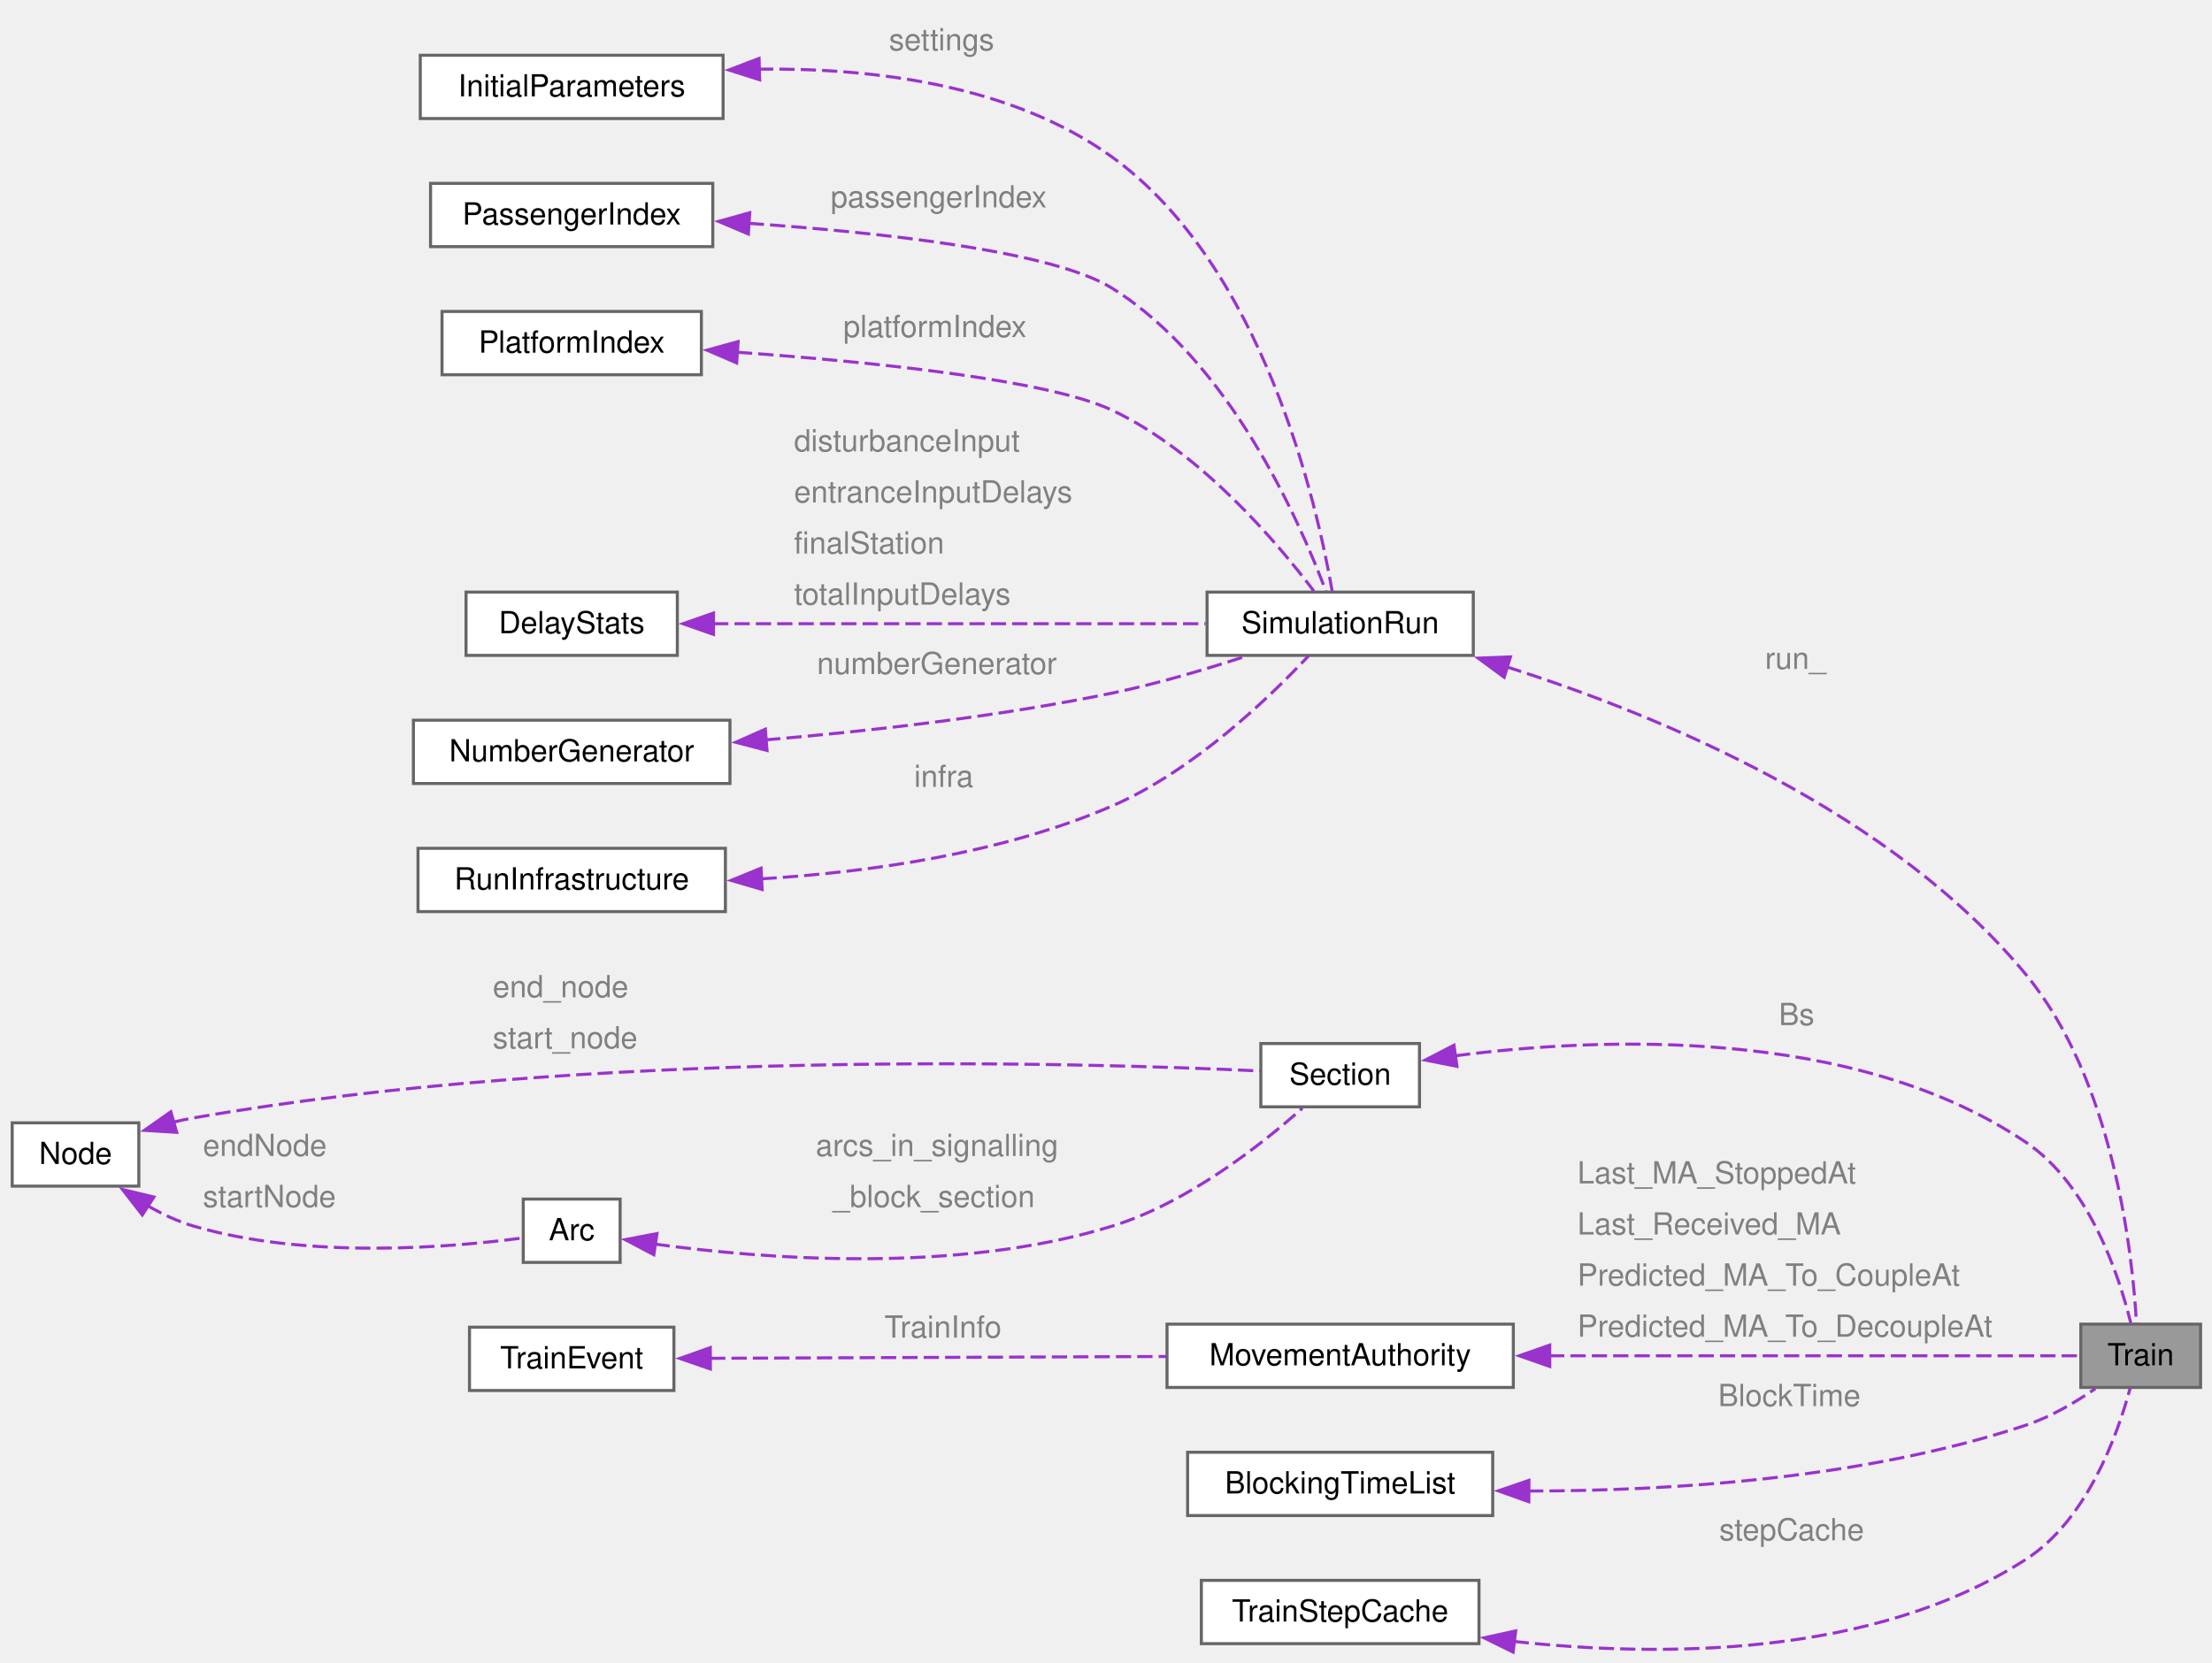
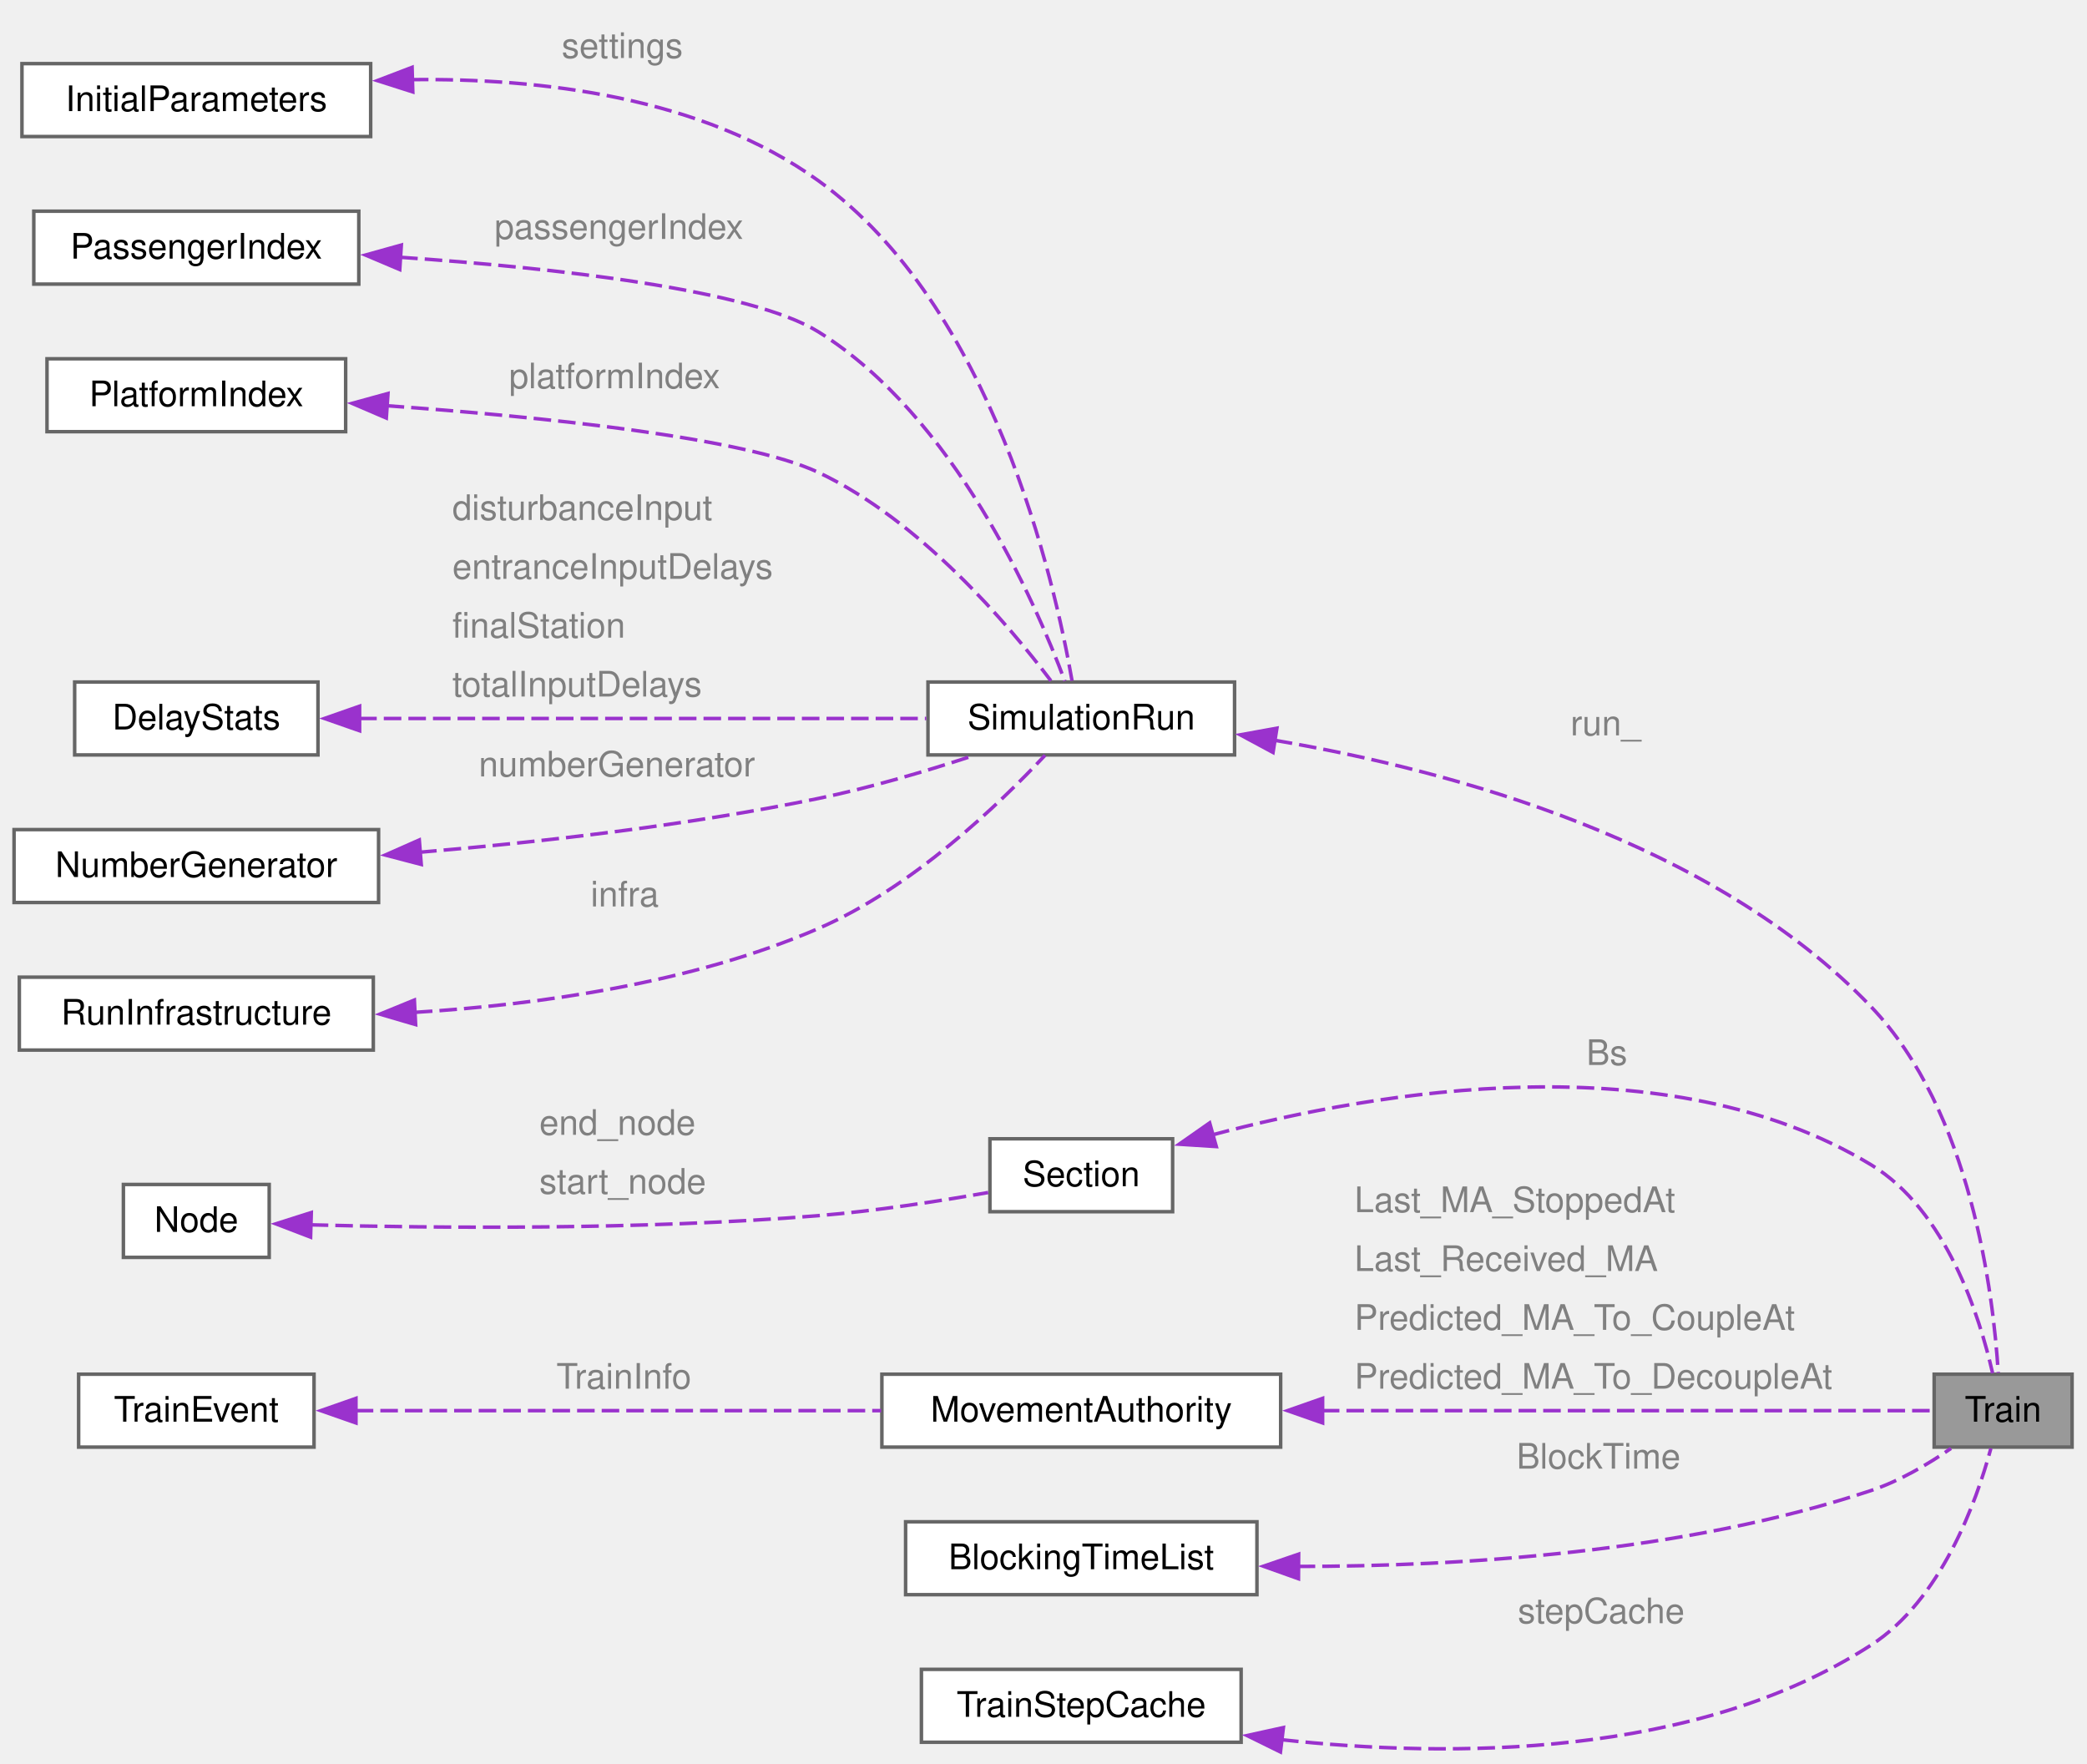
- <svg xmlns="http://www.w3.org/2000/svg" xmlns:xlink="http://www.w3.org/1999/xlink" width="725pt" height="545pt" viewBox="0.00 0.00 725.00 545.00">
-   <g id="graph0" class="graph" transform="scale(1 1) rotate(0) translate(4 540.91)">
+ <svg xmlns="http://www.w3.org/2000/svg" xmlns:xlink="http://www.w3.org/1999/xlink" width="594pt" height="502pt" viewBox="0.00 0.00 594.00 502.00">
+   <g id="graph0" class="graph" transform="scale(1 1) rotate(0) translate(4 497.91)">
    <g id="Node000001" class="node">
      <g id="a_Node000001">
        <a xlink:title=" ">
-           <polygon fill="#999999" stroke="#666666" points="717.25,-106.8 678,-106.8 678,-86.05 717.25,-86.05 717.25,-106.8" />
-           <text xml:space="preserve" text-anchor="middle" x="697.62" y="-93.3" font-family="Helvetica,sans-Serif" font-size="10.00">Train</text>
+           <polygon fill="#999999" stroke="#666666" points="585.75,-106.8 546.5,-106.8 546.5,-86.05 585.75,-86.05 585.75,-106.8" />
+           <text xml:space="preserve" text-anchor="middle" x="566.12" y="-93.3" font-family="Helvetica,sans-Serif" font-size="10.00">Train</text>
        </a>
      </g>
    </g>
    <g id="Node000002" class="node">
      <g id="a_Node000002">
        <a xlink:href="struct_simulation_run.html" target="_top" xlink:title=" ">
-           <polygon fill="white" stroke="#666666" points="478.88,-346.8 391.62,-346.8 391.62,-326.05 478.88,-326.05 478.88,-346.8" />
-           <text xml:space="preserve" text-anchor="middle" x="435.25" y="-333.3" font-family="Helvetica,sans-Serif" font-size="10.00">SimulationRun</text>
+           <polygon fill="white" stroke="#666666" points="347.38,-303.8 260.12,-303.8 260.12,-283.05 347.38,-283.05 347.38,-303.8" />
+           <text xml:space="preserve" text-anchor="middle" x="303.75" y="-290.3" font-family="Helvetica,sans-Serif" font-size="10.00">SimulationRun</text>
        </a>
      </g>
    </g>
    <g id="edge1_Node000001_Node000002" class="edge">
      <g id="a_edge1_Node000001_Node000002">
        <a xlink:title=" ">
-           <path fill="none" stroke="#9a32cd" stroke-dasharray="5,2" d="M489.82,-322.28C540.76,-306.11 615.94,-274.75 660,-221.43 688.66,-186.73 694.9,-130.44 696.25,-107.1" />
-           <polygon fill="#9a32cd" stroke="#9a32cd" points="489.01,-318.87 480.47,-325.15 491.06,-325.56 489.01,-318.87" />
-         </a>
-       </g>
-       <text xml:space="preserve" text-anchor="start" x="574.5" y="-321.61" font-family="Helvetica,sans-Serif" font-size="10.00" fill="grey">run_</text>
+           <path fill="none" stroke="#9a32cd" stroke-dasharray="5,2" d="M358.85,-287.21C409.36,-278.61 483.5,-258.41 528.5,-211.43 557.05,-181.62 563.35,-129.59 564.74,-107.19" />
+           <polygon fill="#9a32cd" stroke="#9a32cd" points="358.33,-283.75 349,-288.77 359.43,-290.66 358.33,-283.75" />
+         </a>
+       </g>
+       <text xml:space="preserve" text-anchor="start" x="443" y="-288.62" font-family="Helvetica,sans-Serif" font-size="10.00" fill="grey">run_</text>
    </g>
    <g id="Node000003" class="node">
      <g id="a_Node000003">
        <a xlink:href="class_initial_parameters.html" target="_top" xlink:title=" ">
-           <polygon fill="white" stroke="#666666" points="233,-522.8 133.75,-522.8 133.75,-502.05 233,-502.05 233,-522.8" />
-           <text xml:space="preserve" text-anchor="middle" x="183.38" y="-509.3" font-family="Helvetica,sans-Serif" font-size="10.00">InitialParameters</text>
+           <polygon fill="white" stroke="#666666" points="101.5,-479.8 2.25,-479.8 2.25,-459.05 101.5,-459.05 101.5,-479.8" />
+           <text xml:space="preserve" text-anchor="middle" x="51.88" y="-466.3" font-family="Helvetica,sans-Serif" font-size="10.00">InitialParameters</text>
        </a>
      </g>
    </g>
    <g id="edge2_Node000002_Node000003" class="edge">
      <g id="a_edge2_Node000002_Node000003">
        <a xlink:title=" ">
-           <path fill="none" stroke="#9a32cd" stroke-dasharray="5,2" d="M244.45,-518.24C281.18,-518.7 327.32,-513.41 360.5,-489.43 409.97,-453.68 427.66,-375.71 432.62,-347.17" />
-           <polygon fill="#9a32cd" stroke="#9a32cd" points="244.99,-514.75 234.89,-517.97 244.79,-521.75 244.99,-514.75" />
-         </a>
-       </g>
-       <text xml:space="preserve" text-anchor="start" x="287.38" y="-524.41" font-family="Helvetica,sans-Serif" font-size="10.00" fill="grey">settings</text>
+           <path fill="none" stroke="#9a32cd" stroke-dasharray="5,2" d="M112.95,-475.24C149.68,-475.7 195.82,-470.41 229,-446.43 278.47,-410.68 296.16,-332.71 301.12,-304.17" />
+           <polygon fill="#9a32cd" stroke="#9a32cd" points="113.49,-471.75 103.39,-474.97 113.29,-478.75 113.49,-471.75" />
+         </a>
+       </g>
+       <text xml:space="preserve" text-anchor="start" x="155.88" y="-481.41" font-family="Helvetica,sans-Serif" font-size="10.00" fill="grey">settings</text>
    </g>
    <g id="Node000004" class="node">
      <g id="a_Node000004">
        <a xlink:href="class_passenger_index.html" target="_top" xlink:title=" ">
-           <polygon fill="white" stroke="#666666" points="229.62,-480.8 137.12,-480.8 137.12,-460.05 229.62,-460.05 229.62,-480.8" />
-           <text xml:space="preserve" text-anchor="middle" x="183.38" y="-467.3" font-family="Helvetica,sans-Serif" font-size="10.00">PassengerIndex</text>
+           <polygon fill="white" stroke="#666666" points="98.12,-437.8 5.62,-437.8 5.62,-417.05 98.12,-417.05 98.12,-437.8" />
+           <text xml:space="preserve" text-anchor="middle" x="51.88" y="-424.3" font-family="Helvetica,sans-Serif" font-size="10.00">PassengerIndex</text>
        </a>
      </g>
    </g>
    <g id="edge3_Node000002_Node000004" class="edge">
      <g id="a_edge3_Node000002_Node000004">
        <a xlink:title=" ">
-           <path fill="none" stroke="#9a32cd" stroke-dasharray="5,2" d="M241.4,-467.69C285.1,-464.67 341.09,-458.53 360.5,-446.43 399.12,-422.33 422.12,-369.7 430.56,-347.1" />
-           <polygon fill="#9a32cd" stroke="#9a32cd" points="241.28,-464.19 231.52,-468.32 241.73,-471.17 241.28,-464.19" />
-         </a>
-       </g>
-       <text xml:space="preserve" text-anchor="start" x="268.25" y="-472.91" font-family="Helvetica,sans-Serif" font-size="10.00" fill="grey">passengerIndex</text>
+           <path fill="none" stroke="#9a32cd" stroke-dasharray="5,2" d="M109.9,-424.69C153.6,-421.67 209.59,-415.53 229,-403.43 267.62,-379.33 290.62,-326.7 299.06,-304.1" />
+           <polygon fill="#9a32cd" stroke="#9a32cd" points="109.78,-421.19 100.02,-425.32 110.23,-428.17 109.78,-421.19" />
+         </a>
+       </g>
+       <text xml:space="preserve" text-anchor="start" x="136.75" y="-429.91" font-family="Helvetica,sans-Serif" font-size="10.00" fill="grey">passengerIndex</text>
    </g>
    <g id="Node000005" class="node">
      <g id="a_Node000005">
        <a xlink:href="class_platform_index.html" target="_top" xlink:title="Station platforms by station ID and platform ID, for one platform list, with the same rules as Passen...">
-           <polygon fill="white" stroke="#666666" points="225.88,-438.8 140.88,-438.8 140.88,-418.05 225.88,-418.05 225.88,-438.8" />
-           <text xml:space="preserve" text-anchor="middle" x="183.38" y="-425.3" font-family="Helvetica,sans-Serif" font-size="10.00">PlatformIndex</text>
+           <polygon fill="white" stroke="#666666" points="94.38,-395.8 9.38,-395.8 9.38,-375.05 94.38,-375.05 94.38,-395.8" />
+           <text xml:space="preserve" text-anchor="middle" x="51.88" y="-382.3" font-family="Helvetica,sans-Serif" font-size="10.00">PlatformIndex</text>
        </a>
      </g>
    </g>
    <g id="edge4_Node000002_Node000005" class="edge">
      <g id="a_edge4_Node000002_Node000005">
        <a xlink:title=" ">
-           <path fill="none" stroke="#9a32cd" stroke-dasharray="5,2" d="M237.54,-425.44C281.27,-422.31 339.34,-416.43 360.5,-406.43 389.54,-392.69 414.57,-363.1 426.61,-347.15" />
-           <polygon fill="#9a32cd" stroke="#9a32cd" points="237.45,-421.93 227.71,-426.11 237.93,-428.92 237.45,-421.93" />
-         </a>
-       </g>
-       <text xml:space="preserve" text-anchor="start" x="272.38" y="-430.4" font-family="Helvetica,sans-Serif" font-size="10.00" fill="grey">platformIndex</text>
+           <path fill="none" stroke="#9a32cd" stroke-dasharray="5,2" d="M106.04,-382.44C149.77,-379.31 207.84,-373.43 229,-363.43 258.04,-349.69 283.07,-320.1 295.11,-304.15" />
+           <polygon fill="#9a32cd" stroke="#9a32cd" points="105.95,-378.93 96.21,-383.11 106.43,-385.92 105.95,-378.93" />
+         </a>
+       </g>
+       <text xml:space="preserve" text-anchor="start" x="140.88" y="-387.4" font-family="Helvetica,sans-Serif" font-size="10.00" fill="grey">platformIndex</text>
    </g>
    <g id="Node000006" class="node">
      <g id="a_Node000006">
        <a xlink:href="struct_delay_stats.html" target="_top" xlink:title=" ">
-           <polygon fill="white" stroke="#666666" points="218,-346.8 148.75,-346.8 148.75,-326.05 218,-326.05 218,-346.8" />
-           <text xml:space="preserve" text-anchor="middle" x="183.38" y="-333.3" font-family="Helvetica,sans-Serif" font-size="10.00">DelayStats</text>
+           <polygon fill="white" stroke="#666666" points="86.5,-303.8 17.25,-303.8 17.25,-283.05 86.5,-283.05 86.5,-303.8" />
+           <text xml:space="preserve" text-anchor="middle" x="51.88" y="-290.3" font-family="Helvetica,sans-Serif" font-size="10.00">DelayStats</text>
        </a>
      </g>
    </g>
    <g id="edge5_Node000002_Node000006" class="edge">
      <g id="a_edge5_Node000002_Node000006">
        <a xlink:title=" ">
-           <path fill="none" stroke="#9a32cd" stroke-dasharray="5,2" d="M229.73,-336.43C275.63,-336.43 346.07,-336.43 391.14,-336.43" />
-           <polygon fill="#9a32cd" stroke="#9a32cd" points="229.85,-332.93 219.85,-336.43 229.85,-339.93 229.85,-332.93" />
-         </a>
-       </g>
-       <text xml:space="preserve" text-anchor="start" x="256.25" y="-392.93" font-family="Helvetica,sans-Serif" font-size="10.00" fill="grey">disturbanceInput</text>
-       <text xml:space="preserve" text-anchor="start" x="256.25" y="-376.18" font-family="Helvetica,sans-Serif" font-size="10.00" fill="grey">entranceInputDelays</text>
-       <text xml:space="preserve" text-anchor="start" x="256.25" y="-359.43" font-family="Helvetica,sans-Serif" font-size="10.00" fill="grey">finalStation</text>
-       <text xml:space="preserve" text-anchor="start" x="256.25" y="-342.68" font-family="Helvetica,sans-Serif" font-size="10.00" fill="grey">totalInputDelays</text>
+           <path fill="none" stroke="#9a32cd" stroke-dasharray="5,2" d="M98.23,-293.43C144.13,-293.43 214.57,-293.43 259.64,-293.43" />
+           <polygon fill="#9a32cd" stroke="#9a32cd" points="98.35,-289.93 88.35,-293.43 98.35,-296.93 98.35,-289.93" />
+         </a>
+       </g>
+       <text xml:space="preserve" text-anchor="start" x="124.75" y="-349.93" font-family="Helvetica,sans-Serif" font-size="10.00" fill="grey">disturbanceInput</text>
+       <text xml:space="preserve" text-anchor="start" x="124.75" y="-333.18" font-family="Helvetica,sans-Serif" font-size="10.00" fill="grey">entranceInputDelays</text>
+       <text xml:space="preserve" text-anchor="start" x="124.75" y="-316.43" font-family="Helvetica,sans-Serif" font-size="10.00" fill="grey">finalStation</text>
+       <text xml:space="preserve" text-anchor="start" x="124.75" y="-299.68" font-family="Helvetica,sans-Serif" font-size="10.00" fill="grey">totalInputDelays</text>
    </g>
    <g id="Node000007" class="node">
      <g id="a_Node000007">
        <a xlink:href="class_number_generator.html" target="_top" xlink:title=" ">
-           <polygon fill="white" stroke="#666666" points="235.25,-304.8 131.5,-304.8 131.5,-284.05 235.25,-284.05 235.25,-304.8" />
-           <text xml:space="preserve" text-anchor="middle" x="183.38" y="-291.3" font-family="Helvetica,sans-Serif" font-size="10.00">NumberGenerator</text>
+           <polygon fill="white" stroke="#666666" points="103.75,-261.8 0,-261.8 0,-241.05 103.75,-241.05 103.75,-261.8" />
+           <text xml:space="preserve" text-anchor="middle" x="51.88" y="-248.3" font-family="Helvetica,sans-Serif" font-size="10.00">NumberGenerator</text>
        </a>
      </g>
    </g>
    <g id="edge6_Node000002_Node000007" class="edge">
      <g id="a_edge6_Node000002_Node000007">
        <a xlink:title=" ">
-           <path fill="none" stroke="#9a32cd" stroke-dasharray="5,2" d="M246.79,-298.34C280.67,-301.19 323.15,-305.95 360.5,-313.68 374.93,-316.66 390.58,-321.28 403.73,-325.58" />
-           <polygon fill="#9a32cd" stroke="#9a32cd" points="247.4,-294.88 237.15,-297.56 246.84,-301.85 247.4,-294.88" />
-         </a>
-       </g>
-       <text xml:space="preserve" text-anchor="start" x="263.75" y="-319.93" font-family="Helvetica,sans-Serif" font-size="10.00" fill="grey">numberGenerator</text>
+           <path fill="none" stroke="#9a32cd" stroke-dasharray="5,2" d="M115.29,-255.34C149.17,-258.19 191.65,-262.95 229,-270.68 243.43,-273.66 259.08,-278.28 272.23,-282.58" />
+           <polygon fill="#9a32cd" stroke="#9a32cd" points="115.9,-251.88 105.65,-254.56 115.34,-258.85 115.9,-251.88" />
+         </a>
+       </g>
+       <text xml:space="preserve" text-anchor="start" x="132.25" y="-276.93" font-family="Helvetica,sans-Serif" font-size="10.00" fill="grey">numberGenerator</text>
    </g>
    <g id="Node000008" class="node">
      <g id="a_Node000008">
        <a xlink:href="struct_run_infrastructure.html" target="_top" xlink:title=" ">
-           <polygon fill="white" stroke="#666666" points="233.75,-262.8 133,-262.8 133,-242.05 233.75,-242.05 233.75,-262.8" />
-           <text xml:space="preserve" text-anchor="middle" x="183.38" y="-249.3" font-family="Helvetica,sans-Serif" font-size="10.00">RunInfrastructure</text>
+           <polygon fill="white" stroke="#666666" points="102.25,-219.8 1.5,-219.8 1.5,-199.05 102.25,-199.05 102.25,-219.8" />
+           <text xml:space="preserve" text-anchor="middle" x="51.88" y="-206.3" font-family="Helvetica,sans-Serif" font-size="10.00">RunInfrastructure</text>
        </a>
      </g>
    </g>
    <g id="edge7_Node000002_Node000008" class="edge">
      <g id="a_edge7_Node000002_Node000008">
        <a xlink:title=" ">
-           <path fill="none" stroke="#9a32cd" stroke-dasharray="5,2" d="M245.59,-252.79C280.51,-254.95 324.37,-261.02 360.5,-276.68 387.11,-288.21 411.99,-312.12 424.94,-325.95" />
-           <polygon fill="#9a32cd" stroke="#9a32cd" points="245.8,-249.3 235.63,-252.28 245.44,-256.29 245.8,-249.3" />
-         </a>
-       </g>
-       <text xml:space="preserve" text-anchor="start" x="295.62" y="-282.93" font-family="Helvetica,sans-Serif" font-size="10.00" fill="grey">infra</text>
+           <path fill="none" stroke="#9a32cd" stroke-dasharray="5,2" d="M114.09,-209.79C149.01,-211.95 192.87,-218.02 229,-233.68 255.61,-245.21 280.49,-269.12 293.44,-282.95" />
+           <polygon fill="#9a32cd" stroke="#9a32cd" points="114.3,-206.3 104.13,-209.28 113.94,-213.29 114.3,-206.3" />
+         </a>
+       </g>
+       <text xml:space="preserve" text-anchor="start" x="164.12" y="-239.93" font-family="Helvetica,sans-Serif" font-size="10.00" fill="grey">infra</text>
    </g>
    <g id="Node000009" class="node">
      <g id="a_Node000009">
        <a xlink:href="class_section.html" target="_top" xlink:title=" ">
-           <polygon fill="white" stroke="#666666" points="461.25,-198.8 409.25,-198.8 409.25,-178.05 461.25,-178.05 461.25,-198.8" />
-           <text xml:space="preserve" text-anchor="middle" x="435.25" y="-185.3" font-family="Helvetica,sans-Serif" font-size="10.00">Section</text>
+           <polygon fill="white" stroke="#666666" points="329.75,-173.8 277.75,-173.8 277.75,-153.05 329.75,-153.05 329.75,-173.8" />
+           <text xml:space="preserve" text-anchor="middle" x="303.75" y="-160.3" font-family="Helvetica,sans-Serif" font-size="10.00">Section</text>
        </a>
      </g>
    </g>
    <g id="edge8_Node000001_Node000009" class="edge">
      <g id="a_edge8_Node000001_Node000009">
        <a xlink:title=" ">
-           <path fill="none" stroke="#9a32cd" stroke-dasharray="5,2" d="M472.89,-194.77C520.34,-200.91 603.62,-204.45 660,-166.43 680.7,-152.47 690.48,-122.98 694.4,-107.09" />
-           <polygon fill="#9a32cd" stroke="#9a32cd" points="473.53,-191.32 463.14,-193.38 472.55,-198.25 473.53,-191.32" />
-         </a>
-       </g>
-       <text xml:space="preserve" text-anchor="start" x="579" y="-204.84" font-family="Helvetica,sans-Serif" font-size="10.00" fill="grey">Bs</text>
+           <path fill="none" stroke="#9a32cd" stroke-dasharray="5,2" d="M341,-174.9C387.95,-187.44 470.63,-201.46 528.5,-166.43 549.97,-153.43 559.46,-123.24 563.13,-107.09" />
+           <polygon fill="#9a32cd" stroke="#9a32cd" points="342.18,-171.59 331.61,-172.26 340.29,-178.33 342.18,-171.59" />
+         </a>
+       </g>
+       <text xml:space="preserve" text-anchor="start" x="447.5" y="-194.81" font-family="Helvetica,sans-Serif" font-size="10.00" fill="grey">Bs</text>
    </g>
    <g id="Node000010" class="node">
      <g id="a_Node000010">
-         <a xlink:href="class_arc.html" target="_top" xlink:title="A directed piece of track between two nodes.">
-           <polygon fill="white" stroke="#666666" points="199.25,-147.8 167.5,-147.8 167.5,-127.05 199.25,-127.05 199.25,-147.8" />
-           <text xml:space="preserve" text-anchor="middle" x="183.38" y="-134.3" font-family="Helvetica,sans-Serif" font-size="10.00">Arc</text>
+         <a xlink:href="class_node.html" target="_top" xlink:title=" ">
+           <polygon fill="white" stroke="#666666" points="72.62,-160.8 31.12,-160.8 31.12,-140.05 72.62,-140.05 72.62,-160.8" />
+           <text xml:space="preserve" text-anchor="middle" x="51.88" y="-147.3" font-family="Helvetica,sans-Serif" font-size="10.00">Node</text>
        </a>
      </g>
    </g>
    <g id="edge9_Node000009_Node000010" class="edge">
      <g id="a_edge9_Node000009_Node000010">
        <a xlink:title=" ">
-           <path fill="none" stroke="#9a32cd" stroke-dasharray="5,2" d="M210.56,-133.06C245.61,-128.24 309.28,-123.09 360.5,-138.93 385.25,-146.58 409.28,-165.5 422.87,-177.61" />
-           <polygon fill="#9a32cd" stroke="#9a32cd" points="210.3,-129.56 200.93,-134.5 211.33,-136.49 210.3,-129.56" />
-         </a>
-       </g>
-       <text xml:space="preserve" text-anchor="start" x="263.38" y="-161.93" font-family="Helvetica,sans-Serif" font-size="10.00" fill="grey">arcs_in_signalling</text>
-       <text xml:space="preserve" text-anchor="start" x="263.38" y="-145.18" font-family="Helvetica,sans-Serif" font-size="10.00" fill="grey">  _block_section</text>
+           <path fill="none" stroke="#9a32cd" stroke-dasharray="5,2" d="M84.44,-149.31C119.74,-148.38 178.56,-147.8 229,-151.93 245.14,-153.25 263.11,-156.02 277.26,-158.51" />
+           <polygon fill="#9a32cd" stroke="#9a32cd" points="84.4,-145.81 74.51,-149.6 84.6,-152.81 84.4,-145.81" />
+         </a>
+       </g>
+       <text xml:space="preserve" text-anchor="start" x="149.5" y="-174.93" font-family="Helvetica,sans-Serif" font-size="10.00" fill="grey">end_node</text>
+       <text xml:space="preserve" text-anchor="start" x="149.5" y="-158.18" font-family="Helvetica,sans-Serif" font-size="10.00" fill="grey">start_node</text>
    </g>
    <g id="Node000011" class="node">
      <g id="a_Node000011">
-         <a xlink:href="class_node.html" target="_top" xlink:title=" ">
-           <polygon fill="white" stroke="#666666" points="41.5,-172.8 0,-172.8 0,-152.05 41.5,-152.05 41.5,-172.8" />
-           <text xml:space="preserve" text-anchor="middle" x="20.75" y="-159.3" font-family="Helvetica,sans-Serif" font-size="10.00">Node</text>
-         </a>
-       </g>
-     </g>
-     <g id="edge11_Node000009_Node000011" class="edge">
-       <g id="a_edge11_Node000009_Node000011">
-         <a xlink:title=" ">
-           <path fill="none" stroke="#9a32cd" stroke-dasharray="5,2" d="M52.85,-173.03C55.08,-173.57 57.32,-174.05 59.5,-174.43 189.38,-197.06 348.27,-192.65 409.01,-189.81" />
-           <polygon fill="#9a32cd" stroke="#9a32cd" points="53.91,-169.69 43.33,-170.34 52,-176.43 53.91,-169.69" />
-         </a>
-       </g>
-       <text xml:space="preserve" text-anchor="start" x="157.5" y="-213.97" font-family="Helvetica,sans-Serif" font-size="10.00" fill="grey">end_node</text>
-       <text xml:space="preserve" text-anchor="start" x="157.5" y="-197.22" font-family="Helvetica,sans-Serif" font-size="10.00" fill="grey">start_node</text>
-     </g>
-     <g id="edge10_Node000010_Node000011" class="edge">
-       <g id="a_edge10_Node000010_Node000011">
-         <a xlink:title=" ">
-           <path fill="none" stroke="#9a32cd" stroke-dasharray="5,2" d="M44.49,-145.57C49.23,-142.84 54.36,-140.43 59.5,-138.93 96.97,-127.97 143.66,-131.91 167.24,-135.05" />
-           <polygon fill="#9a32cd" stroke="#9a32cd" points="42.64,-142.59 36.14,-150.96 46.44,-148.47 42.64,-142.59" />
-         </a>
-       </g>
-       <text xml:space="preserve" text-anchor="start" x="62.5" y="-161.93" font-family="Helvetica,sans-Serif" font-size="10.00" fill="grey">endNode</text>
-       <text xml:space="preserve" text-anchor="start" x="62.5" y="-145.18" font-family="Helvetica,sans-Serif" font-size="10.00" fill="grey">startNode</text>
+         <a xlink:href="class_movement_authority.html" target="_top" xlink:title=" ">
+           <polygon fill="white" stroke="#666666" points="360.5,-106.8 247,-106.8 247,-86.05 360.5,-86.05 360.5,-106.8" />
+           <text xml:space="preserve" text-anchor="middle" x="303.75" y="-93.3" font-family="Helvetica,sans-Serif" font-size="10.00">MovementAuthority</text>
+         </a>
+       </g>
+     </g>
+     <g id="edge10_Node000001_Node000011" class="edge">
+       <g id="a_edge10_Node000001_Node000011">
+         <a xlink:title=" ">
+           <path fill="none" stroke="#9a32cd" stroke-dasharray="5,2" d="M372.22,-96.43C430.22,-96.43 510.05,-96.43 546.1,-96.43" />
+           <polygon fill="#9a32cd" stroke="#9a32cd" points="372.44,-92.93 362.44,-96.43 372.44,-99.93 372.44,-92.93" />
+         </a>
+       </g>
+       <text xml:space="preserve" text-anchor="start" x="381.5" y="-152.93" font-family="Helvetica,sans-Serif" font-size="10.00" fill="grey">Last_MA_StoppedAt</text>
+       <text xml:space="preserve" text-anchor="start" x="381.5" y="-136.18" font-family="Helvetica,sans-Serif" font-size="10.00" fill="grey">Last_Received_MA</text>
+       <text xml:space="preserve" text-anchor="start" x="381.5" y="-119.43" font-family="Helvetica,sans-Serif" font-size="10.00" fill="grey">Predicted_MA_To_CoupleAt</text>
+       <text xml:space="preserve" text-anchor="start" x="381.5" y="-102.68" font-family="Helvetica,sans-Serif" font-size="10.00" fill="grey">Predicted_MA_To_DecoupleAt</text>
    </g>
    <g id="Node000012" class="node">
      <g id="a_Node000012">
-         <a xlink:href="class_movement_authority.html" target="_top" xlink:title=" ">
-           <polygon fill="white" stroke="#666666" points="492,-106.8 378.5,-106.8 378.5,-86.05 492,-86.05 492,-106.8" />
-           <text xml:space="preserve" text-anchor="middle" x="435.25" y="-93.3" font-family="Helvetica,sans-Serif" font-size="10.00">MovementAuthority</text>
-         </a>
-       </g>
-     </g>
-     <g id="edge12_Node000001_Node000012" class="edge">
-       <g id="a_edge12_Node000001_Node000012">
-         <a xlink:title=" ">
-           <path fill="none" stroke="#9a32cd" stroke-dasharray="5,2" d="M503.72,-96.43C561.72,-96.43 641.55,-96.43 677.6,-96.43" />
-           <polygon fill="#9a32cd" stroke="#9a32cd" points="503.94,-92.93 493.94,-96.43 503.94,-99.93 503.94,-92.93" />
-         </a>
-       </g>
-       <text xml:space="preserve" text-anchor="start" x="513" y="-152.93" font-family="Helvetica,sans-Serif" font-size="10.00" fill="grey">Last_MA_StoppedAt</text>
-       <text xml:space="preserve" text-anchor="start" x="513" y="-136.18" font-family="Helvetica,sans-Serif" font-size="10.00" fill="grey">Last_Received_MA</text>
-       <text xml:space="preserve" text-anchor="start" x="513" y="-119.43" font-family="Helvetica,sans-Serif" font-size="10.00" fill="grey">Predicted_MA_To_CoupleAt</text>
-       <text xml:space="preserve" text-anchor="start" x="513" y="-102.68" font-family="Helvetica,sans-Serif" font-size="10.00" fill="grey">Predicted_MA_To_DecoupleAt</text>
+         <a xlink:href="class_train_event.html" target="_top" xlink:title=" ">
+           <polygon fill="white" stroke="#666666" points="85.38,-106.8 18.38,-106.8 18.38,-86.05 85.38,-86.05 85.38,-106.8" />
+           <text xml:space="preserve" text-anchor="middle" x="51.88" y="-93.3" font-family="Helvetica,sans-Serif" font-size="10.00">TrainEvent</text>
+         </a>
+       </g>
+     </g>
+     <g id="edge11_Node000011_Node000012" class="edge">
+       <g id="a_edge11_Node000011_Node000012">
+         <a xlink:title=" ">
+           <path fill="none" stroke="#9a32cd" stroke-dasharray="5,2" d="M97.25,-96.43C138.99,-96.43 201.64,-96.43 246.79,-96.43" />
+           <polygon fill="#9a32cd" stroke="#9a32cd" points="97.31,-92.93 87.31,-96.43 97.31,-99.93 97.31,-92.93" />
+         </a>
+       </g>
+       <text xml:space="preserve" text-anchor="start" x="154.38" y="-102.68" font-family="Helvetica,sans-Serif" font-size="10.00" fill="grey">TrainInfo</text>
    </g>
    <g id="Node000013" class="node">
      <g id="a_Node000013">
-         <a xlink:href="class_train_event.html" target="_top" xlink:title=" ">
-           <polygon fill="white" stroke="#666666" points="216.88,-105.8 149.88,-105.8 149.88,-85.05 216.88,-85.05 216.88,-105.8" />
-           <text xml:space="preserve" text-anchor="middle" x="183.38" y="-92.3" font-family="Helvetica,sans-Serif" font-size="10.00">TrainEvent</text>
-         </a>
-       </g>
-     </g>
-     <g id="edge13_Node000012_Node000013" class="edge">
-       <g id="a_edge13_Node000012_Node000013">
-         <a xlink:title=" ">
-           <path fill="none" stroke="#9a32cd" stroke-dasharray="5,2" d="M228.75,-95.6C270.49,-95.77 333.14,-96.02 378.29,-96.2" />
-           <polygon fill="#9a32cd" stroke="#9a32cd" points="228.83,-92.1 218.81,-95.56 228.8,-99.1 228.83,-92.1" />
-         </a>
-       </g>
-       <text xml:space="preserve" text-anchor="start" x="285.88" y="-102.38" font-family="Helvetica,sans-Serif" font-size="10.00" fill="grey">TrainInfo</text>
+         <a xlink:href="class_blocking_time_list.html" target="_top" xlink:title=" ">
+           <polygon fill="white" stroke="#666666" points="353.75,-64.8 253.75,-64.8 253.75,-44.05 353.75,-44.05 353.75,-64.8" />
+           <text xml:space="preserve" text-anchor="middle" x="303.75" y="-51.3" font-family="Helvetica,sans-Serif" font-size="10.00">BlockingTimeList</text>
+         </a>
+       </g>
+     </g>
+     <g id="edge12_Node000001_Node000013" class="edge">
+       <g id="a_edge12_Node000001_Node000013">
+         <a xlink:title=" ">
+           <path fill="none" stroke="#9a32cd" stroke-dasharray="5,2" d="M365.34,-52.09C411.25,-52.1 475.29,-55.99 528.5,-73.68 536.6,-76.37 544.75,-81.17 551.29,-85.68" />
+           <polygon fill="#9a32cd" stroke="#9a32cd" points="365.57,-48.59 355.59,-52.15 365.62,-55.59 365.57,-48.59" />
+         </a>
+       </g>
+       <text xml:space="preserve" text-anchor="start" x="427.62" y="-79.93" font-family="Helvetica,sans-Serif" font-size="10.00" fill="grey">BlockTime</text>
    </g>
    <g id="Node000014" class="node">
      <g id="a_Node000014">
-         <a xlink:href="class_blocking_time_list.html" target="_top" xlink:title=" ">
-           <polygon fill="white" stroke="#666666" points="485.25,-64.8 385.25,-64.8 385.25,-44.05 485.25,-44.05 485.25,-64.8" />
-           <text xml:space="preserve" text-anchor="middle" x="435.25" y="-51.3" font-family="Helvetica,sans-Serif" font-size="10.00">BlockingTimeList</text>
-         </a>
-       </g>
-     </g>
-     <g id="edge14_Node000001_Node000014" class="edge">
-       <g id="a_edge14_Node000001_Node000014">
-         <a xlink:title=" ">
-           <path fill="none" stroke="#9a32cd" stroke-dasharray="5,2" d="M496.84,-52.09C542.75,-52.1 606.79,-55.99 660,-73.68 668.1,-76.37 676.25,-81.17 682.79,-85.68" />
-           <polygon fill="#9a32cd" stroke="#9a32cd" points="497.07,-48.59 487.09,-52.15 497.12,-55.59 497.07,-48.59" />
-         </a>
-       </g>
-       <text xml:space="preserve" text-anchor="start" x="559.12" y="-79.93" font-family="Helvetica,sans-Serif" font-size="10.00" fill="grey">BlockTime</text>
-     </g>
-     <g id="Node000015" class="node">
-       <g id="a_Node000015">
        <a xlink:href="class_train_step_cache.html" target="_top" xlink:title=" ">
-           <polygon fill="white" stroke="#666666" points="480.75,-22.8 389.75,-22.8 389.75,-2.05 480.75,-2.05 480.75,-22.8" />
-           <text xml:space="preserve" text-anchor="middle" x="435.25" y="-9.3" font-family="Helvetica,sans-Serif" font-size="10.00">TrainStepCache</text>
-         </a>
-       </g>
-     </g>
-     <g id="edge15_Node000001_Node000015" class="edge">
-       <g id="a_edge15_Node000001_Node000015">
-         <a xlink:title=" ">
-           <path fill="none" stroke="#9a32cd" stroke-dasharray="5,2" d="M492.11,-2.79C540.42,2.49 610.14,2.49 660,-29.68 679.99,-42.57 689.98,-70.33 694.14,-85.68" />
-           <polygon fill="#9a32cd" stroke="#9a32cd" points="491.94,0.72 482.43,-3.96 492.78,-6.23 491.94,0.72" />
-         </a>
-       </g>
-       <text xml:space="preserve" text-anchor="start" x="559.5" y="-35.93" font-family="Helvetica,sans-Serif" font-size="10.00" fill="grey">stepCache</text>
+           <polygon fill="white" stroke="#666666" points="349.25,-22.8 258.25,-22.8 258.25,-2.05 349.25,-2.05 349.25,-22.8" />
+           <text xml:space="preserve" text-anchor="middle" x="303.75" y="-9.3" font-family="Helvetica,sans-Serif" font-size="10.00">TrainStepCache</text>
+         </a>
+       </g>
+     </g>
+     <g id="edge13_Node000001_Node000014" class="edge">
+       <g id="a_edge13_Node000001_Node000014">
+         <a xlink:title=" ">
+           <path fill="none" stroke="#9a32cd" stroke-dasharray="5,2" d="M360.61,-2.79C408.92,2.49 478.64,2.49 528.5,-29.68 548.49,-42.57 558.48,-70.33 562.64,-85.68" />
+           <polygon fill="#9a32cd" stroke="#9a32cd" points="360.44,0.72 350.93,-3.96 361.28,-6.23 360.44,0.72" />
+         </a>
+       </g>
+       <text xml:space="preserve" text-anchor="start" x="428" y="-35.93" font-family="Helvetica,sans-Serif" font-size="10.00" fill="grey">stepCache</text>
    </g>
  </g>
</svg>
